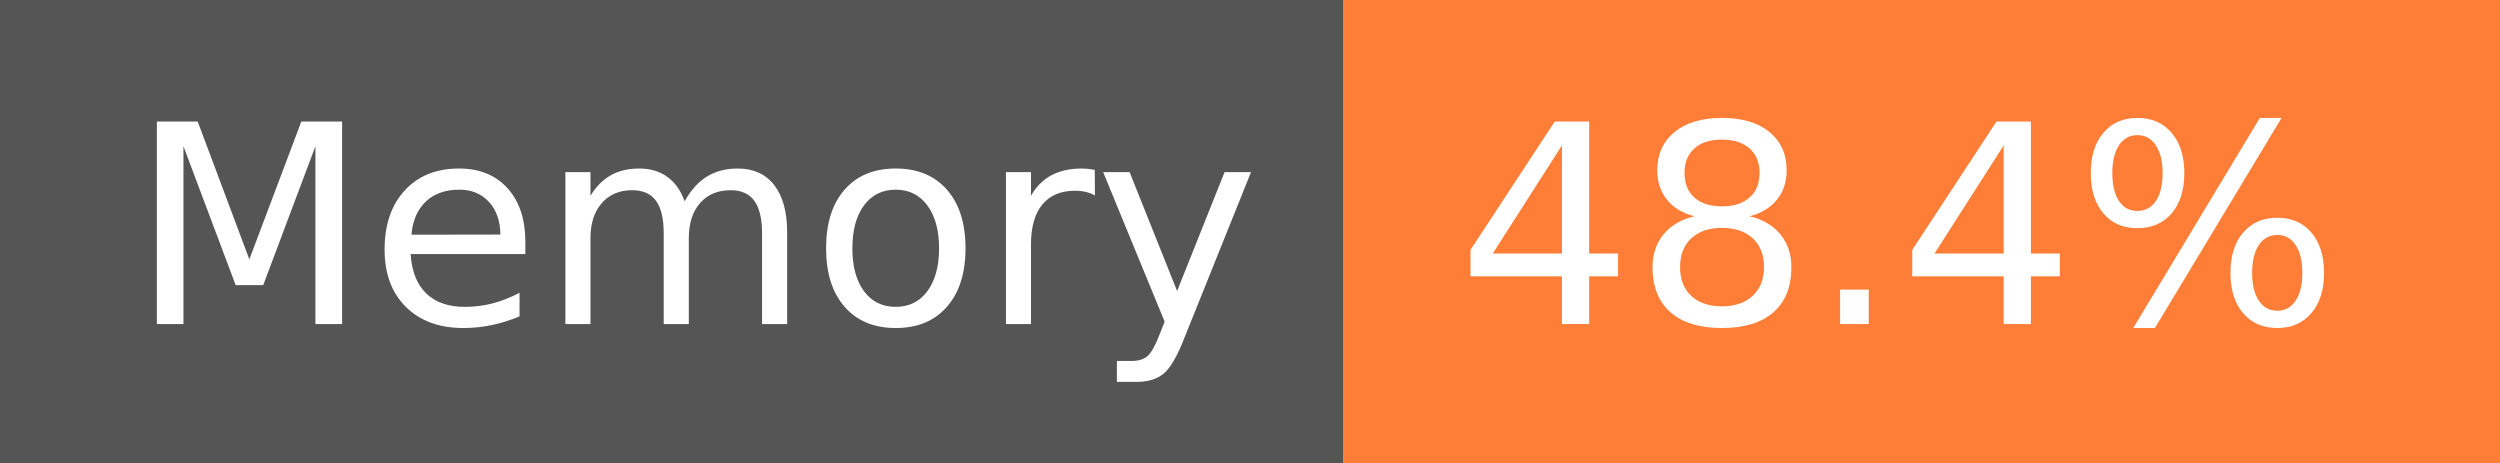
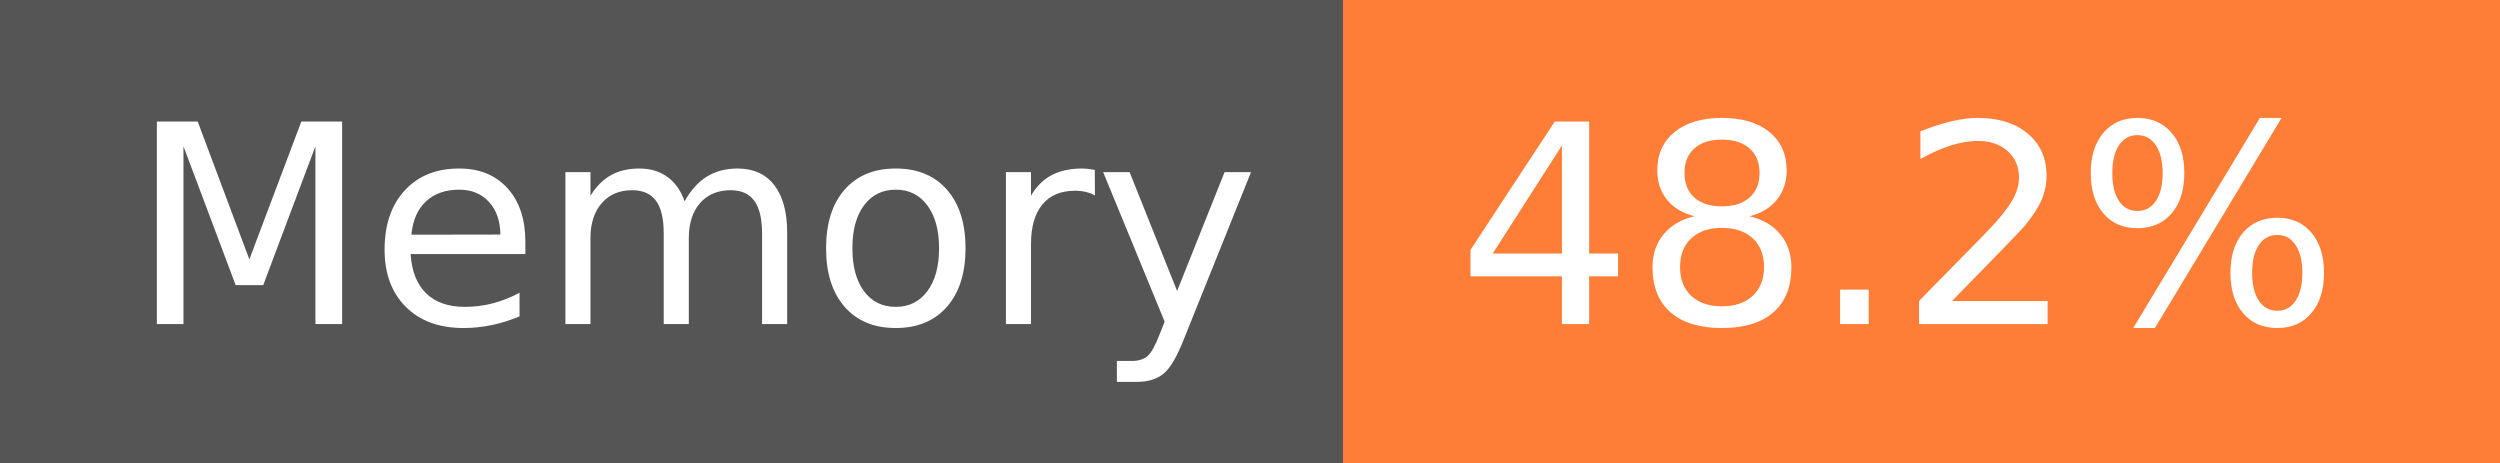
- <svg xmlns="http://www.w3.org/2000/svg" width="108" height="20" role="img" aria-label="Memory: 48.4%">
+ <svg xmlns="http://www.w3.org/2000/svg" width="108" height="20" role="img" aria-label="Memory: 48.2%">
  <g shape-rendering="crispEdges">
    <rect width="58" height="20" fill="#555" />
    <rect x="58" width="50" height="20" fill="#fe7d37" />
  </g>
  <g fill="#fff" text-anchor="middle" font-family="Verdana,Geneva,DejaVu Sans,sans-serif" text-rendering="geometricPrecision" font-size="120">
    <text x="300" y="140" transform="scale(.1)" fill="#fff" textLength="466">Memory</text>
-     <text x="820" y="140" transform="scale(.1)" fill="#fff" textLength="390">48.4%</text>
+     <text x="820" y="140" transform="scale(.1)" fill="#fff" textLength="390">48.2%</text>
  </g>
</svg>
